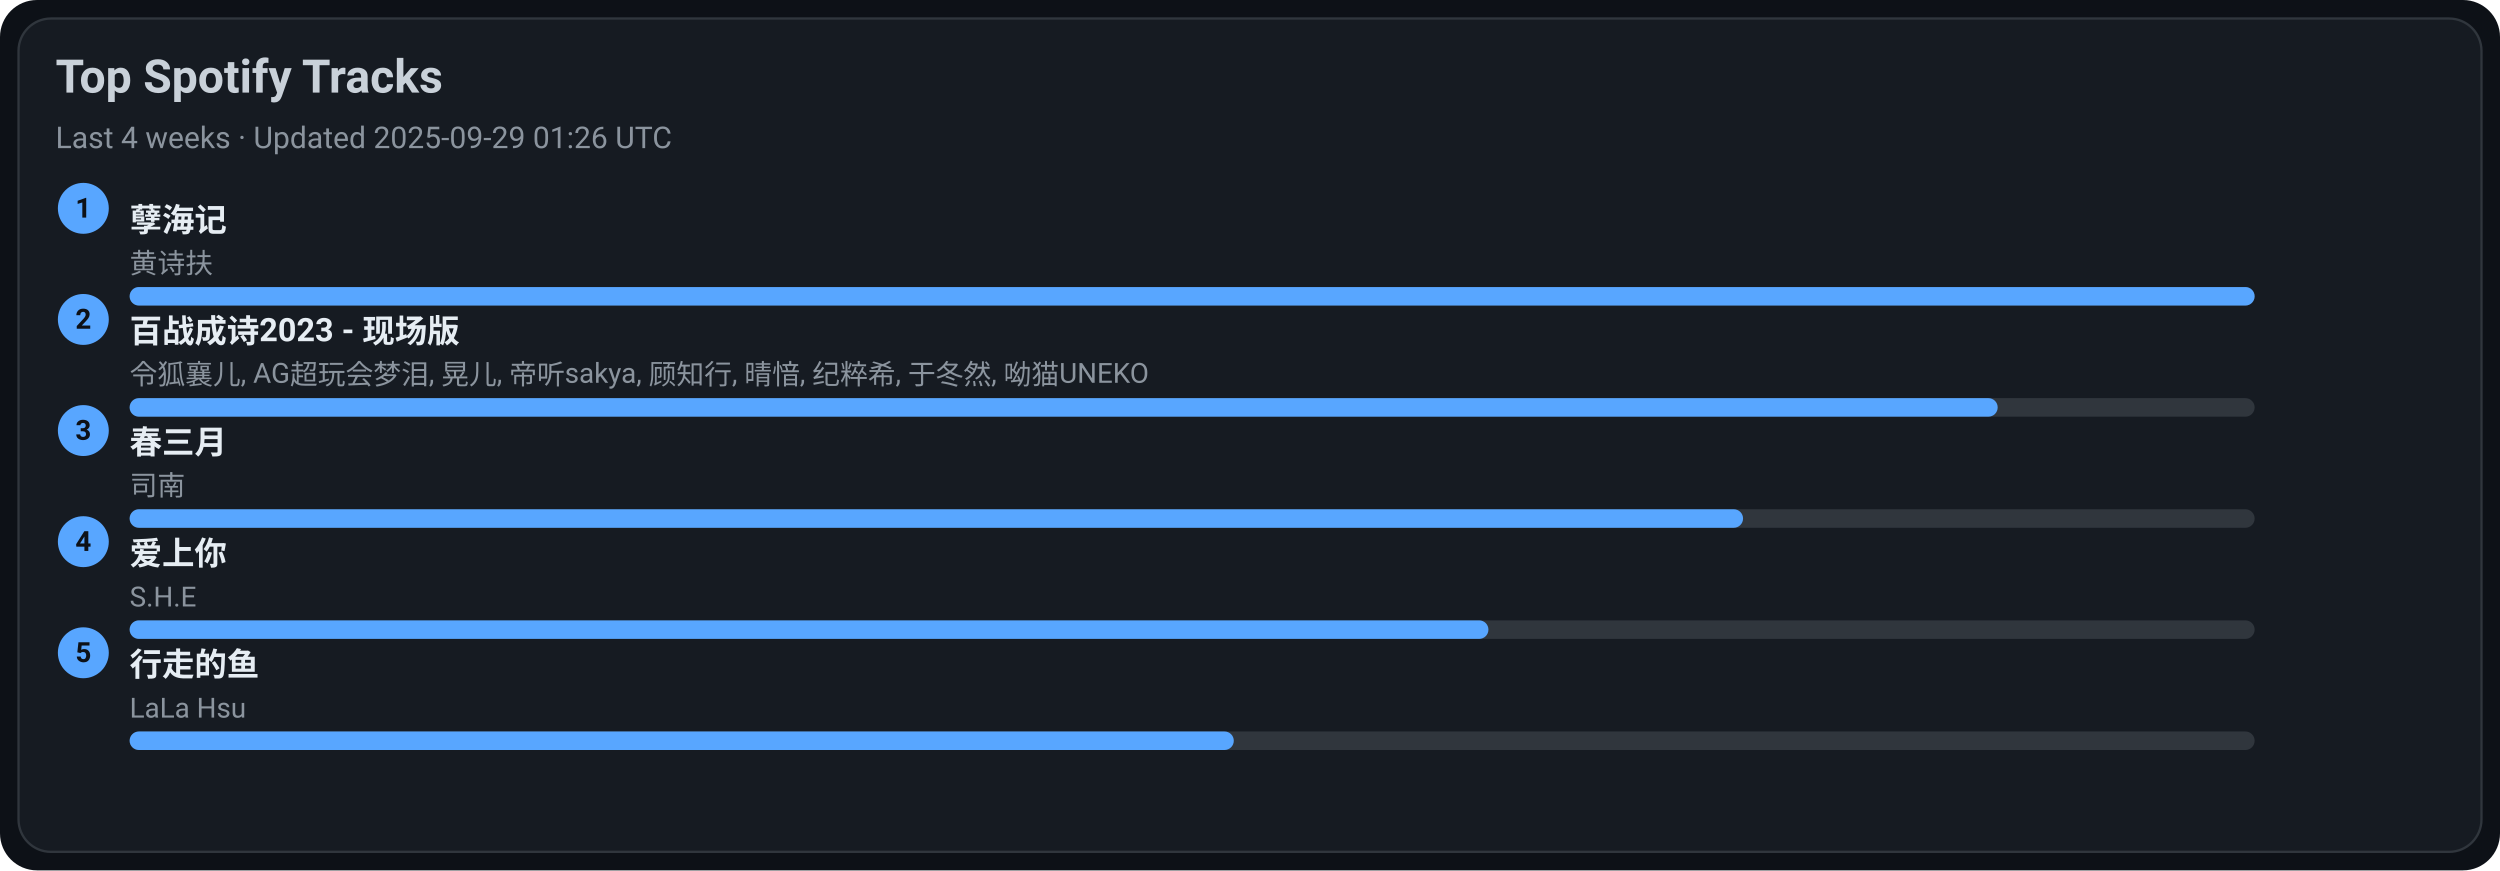
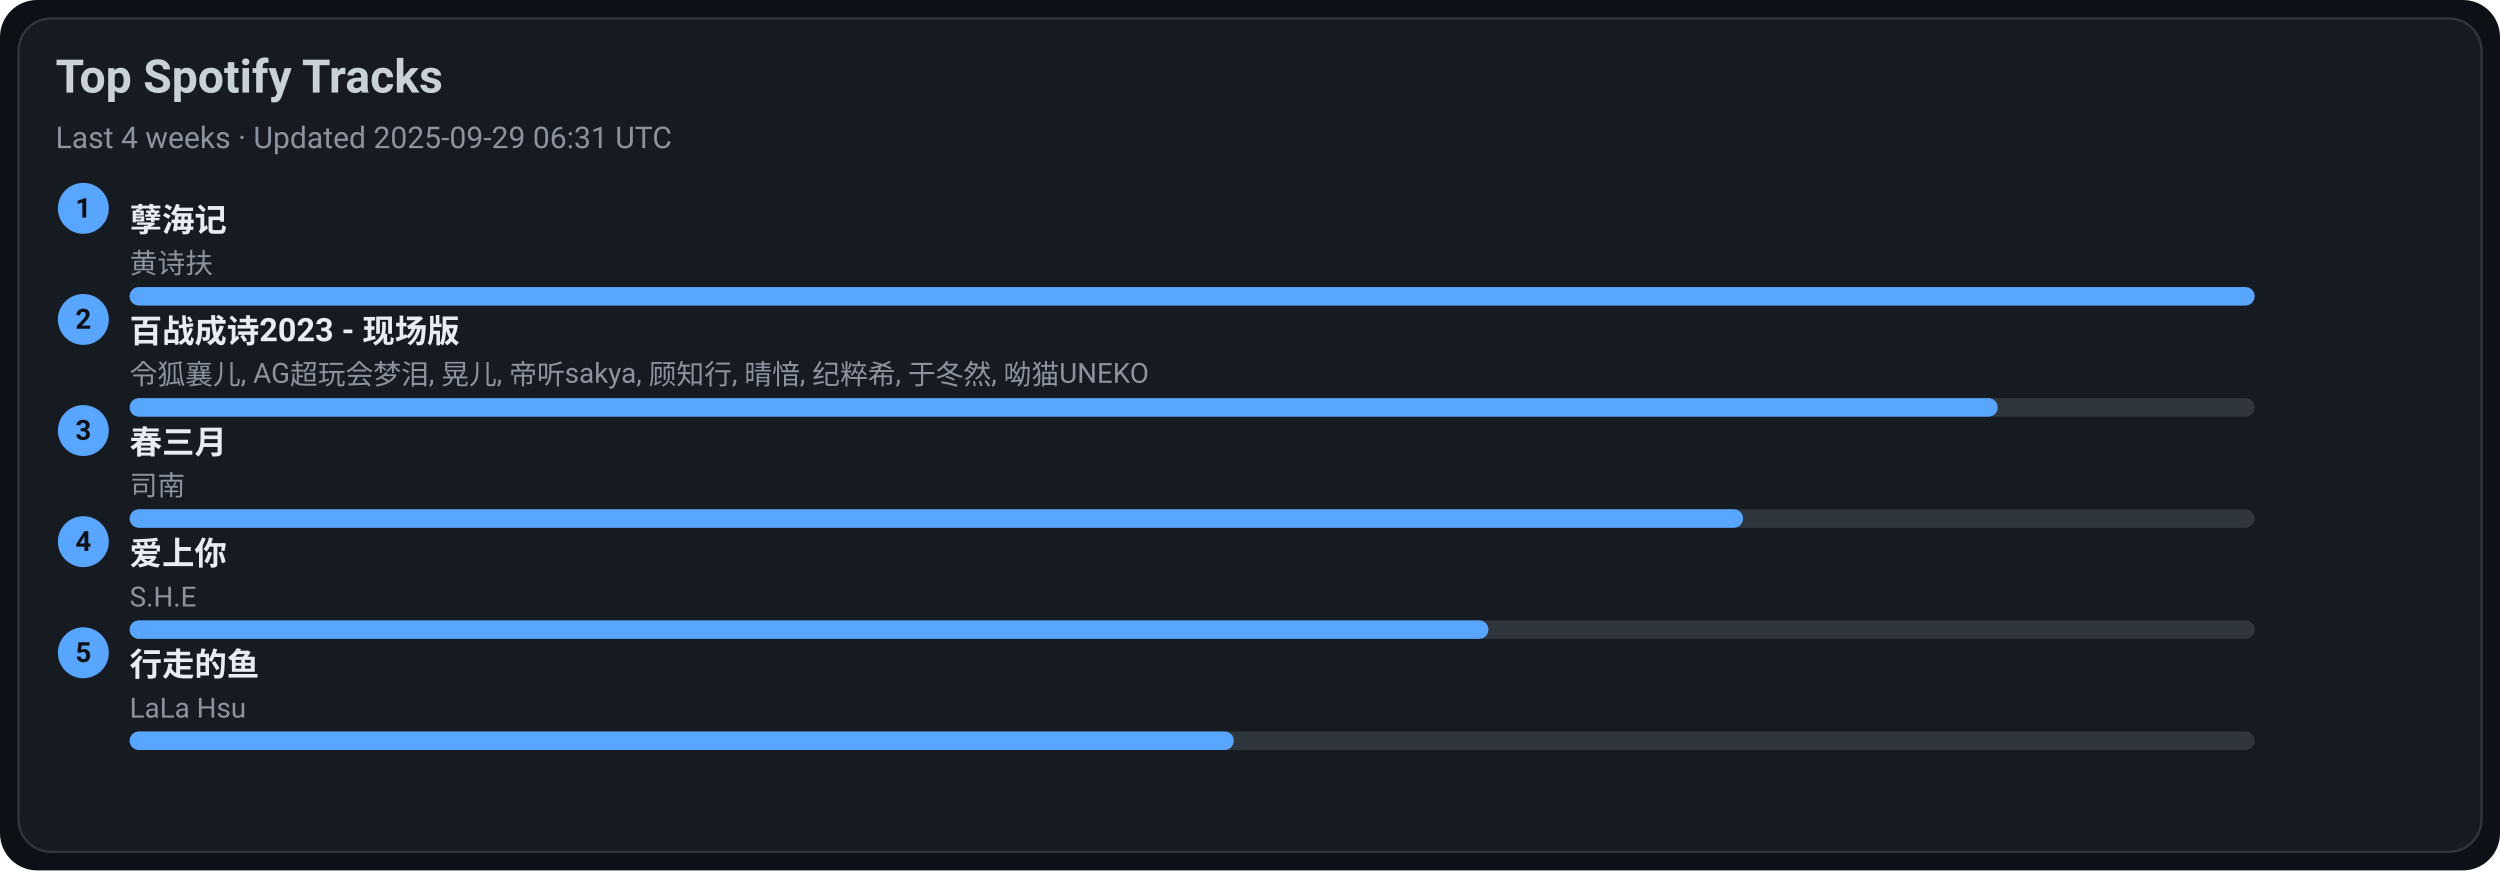
<svg xmlns="http://www.w3.org/2000/svg" width="1080" height="376" viewBox="0 0 1080 376">
  <style>text{font-family:-apple-system,BlinkMacSystemFont,Segoe UI,Roboto,Ubuntu,Helvetica Neue,Arial,Noto Sans,sans-serif}</style>
  <rect width="1080" height="376" rx="16" fill="#0d1117" />
  <rect x="8" y="8" width="1064" height="360" rx="14" fill="#161b22" stroke="#30363d" />
  <text x="24" y="40" font-size="20" fill="#c9d1d9" font-weight="600">Top Spotify Tracks</text>
-   <text x="24" y="64" font-size="13" fill="#8b949e">Last 4 weeks · Updated 2025-09-29 01:26 UTC</text>
+   <text x="24" y="64" font-size="13" fill="#8b949e">Last 4 weeks · Updated 2025-09-29 06:31 UTC</text>
  <circle cx="36" cy="90" r="11" fill="#58a6ff" />
  <text x="36" y="94" text-anchor="middle" font-size="12" fill="#0d1117" font-weight="700">1</text>
  <a href="https://open.spotify.com/track/3eIovUMhirNN6btJbpzNqD" target="_blank" rel="noopener noreferrer">
    <text x="56" y="100" font-size="14" fill="#e6edf3" font-weight="600">孽海记</text>
  </a>
  <text x="56" y="118" font-size="12" fill="#8b949e">黄诗扶</text>
  <rect x="56" y="124" width="918" height="8" rx="4" fill="#30363d" />
  <rect x="56" y="124" width="918" height="8" rx="4" fill="#58a6ff" />
  <circle cx="36" cy="138" r="11" fill="#58a6ff" />
  <text x="36" y="142" text-anchor="middle" font-size="12" fill="#0d1117" font-weight="700">2</text>
  <a href="https://open.spotify.com/track/2gttnS8fWnDwziLFt2TLEi" target="_blank" rel="noopener noreferrer">
    <text x="56" y="148" font-size="14" fill="#e6edf3" font-weight="600">百战成诗2023 - 现场版</text>
  </a>
  <text x="56" y="166" font-size="12" fill="#8b949e">令狐襄儿, AG超玩会梦泪, 晃儿, 帝听sakya, 顾知行, 晴愔, 纪粹希, 于冬然, 呦猫UNEKO</text>
  <rect x="56" y="172" width="918" height="8" rx="4" fill="#30363d" />
  <rect x="56" y="172" width="807" height="8" rx="4" fill="#58a6ff" />
  <circle cx="36" cy="186" r="11" fill="#58a6ff" />
  <text x="36" y="190" text-anchor="middle" font-size="12" fill="#0d1117" font-weight="700">3</text>
  <a href="https://open.spotify.com/track/5A9BOP4WTk2UayDlMb8w98" target="_blank" rel="noopener noreferrer">
    <text x="56" y="196" font-size="14" fill="#e6edf3" font-weight="600">春三月</text>
  </a>
  <text x="56" y="214" font-size="12" fill="#8b949e">司南</text>
  <rect x="56" y="220" width="918" height="8" rx="4" fill="#30363d" />
  <rect x="56" y="220" width="697" height="8" rx="4" fill="#58a6ff" />
  <circle cx="36" cy="234" r="11" fill="#58a6ff" />
  <text x="36" y="238" text-anchor="middle" font-size="12" fill="#0d1117" font-weight="700">4</text>
  <a href="https://open.spotify.com/track/4hcNpo1rtbzyNswsM5byTf" target="_blank" rel="noopener noreferrer">
    <text x="56" y="244" font-size="14" fill="#e6edf3" font-weight="600">爱上你</text>
  </a>
  <text x="56" y="262" font-size="12" fill="#8b949e">S.H.E</text>
  <rect x="56" y="268" width="918" height="8" rx="4" fill="#30363d" />
  <rect x="56" y="268" width="587" height="8" rx="4" fill="#58a6ff" />
  <circle cx="36" cy="282" r="11" fill="#58a6ff" />
  <text x="36" y="286" text-anchor="middle" font-size="12" fill="#0d1117" font-weight="700">5</text>
  <a href="https://open.spotify.com/track/5tGyQ1cWTaHBfZSHWr8AZb" target="_blank" rel="noopener noreferrer">
    <text x="56" y="292" font-size="14" fill="#e6edf3" font-weight="600">行走的鱼</text>
  </a>
  <text x="56" y="310" font-size="12" fill="#8b949e">LaLa Hsu</text>
  <rect x="56" y="316" width="918" height="8" rx="4" fill="#30363d" />
  <rect x="56" y="316" width="477" height="8" rx="4" fill="#58a6ff" />
</svg>
